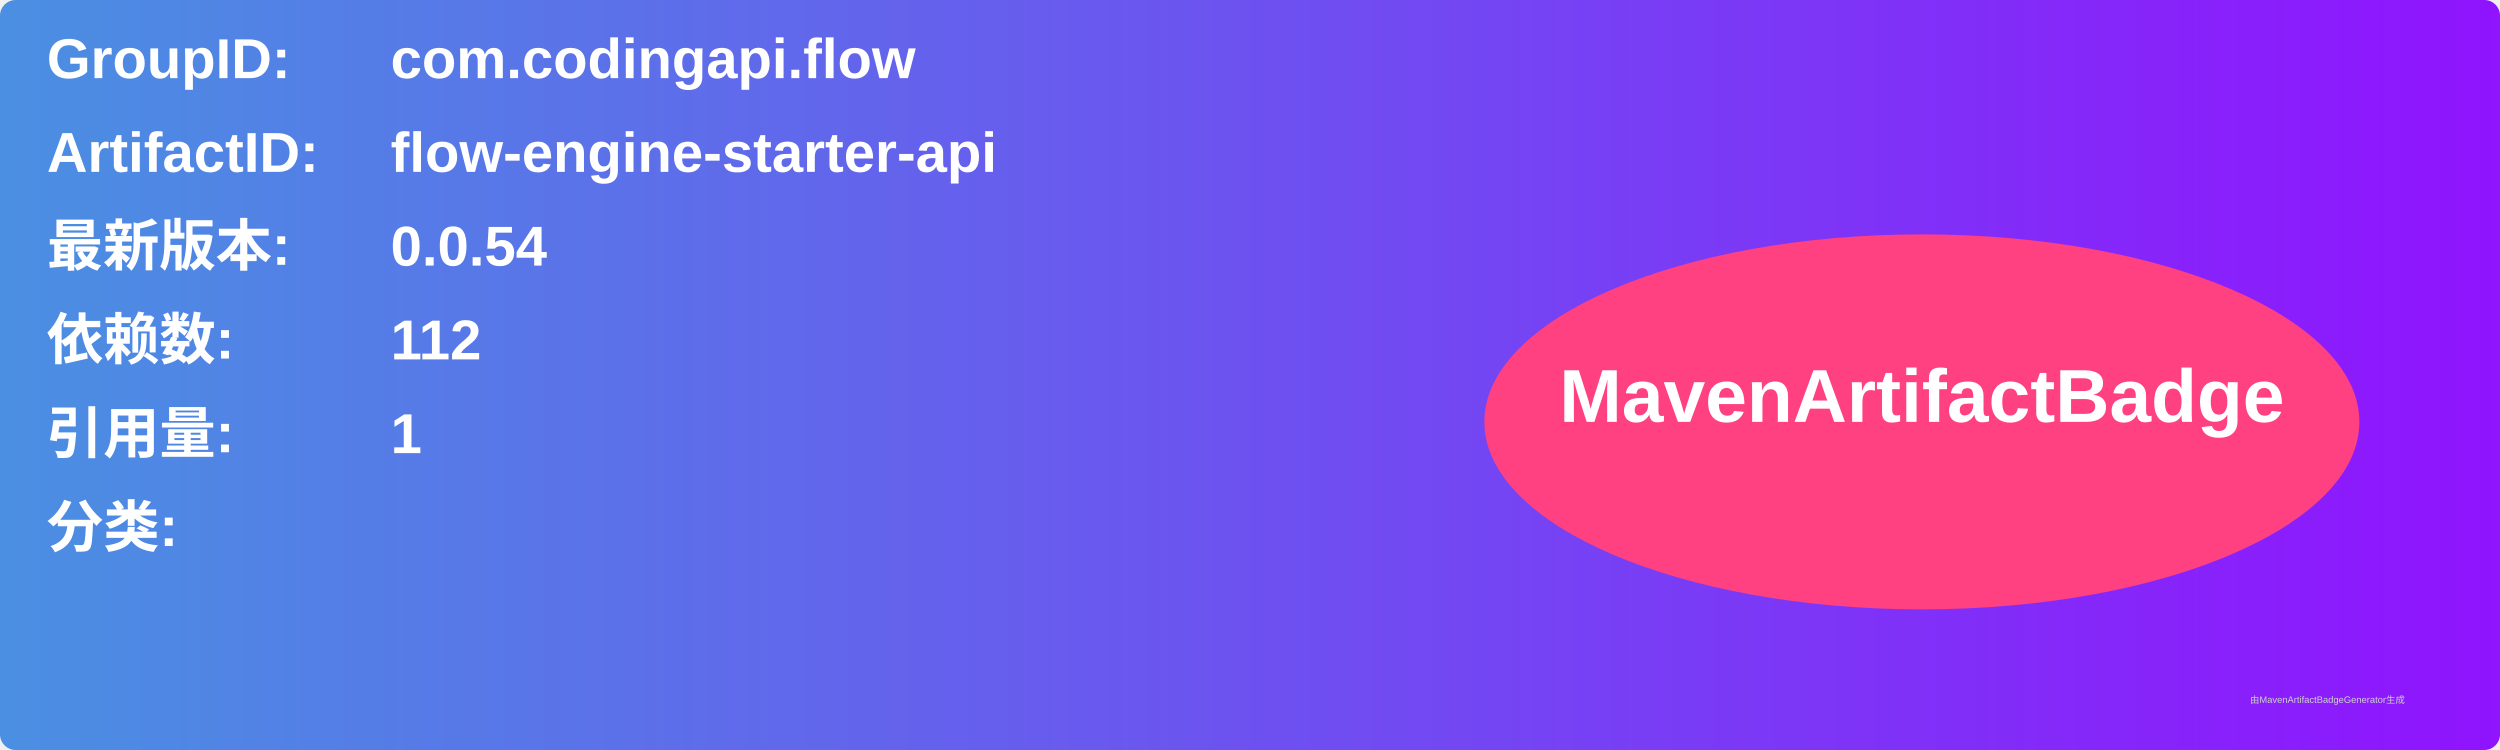
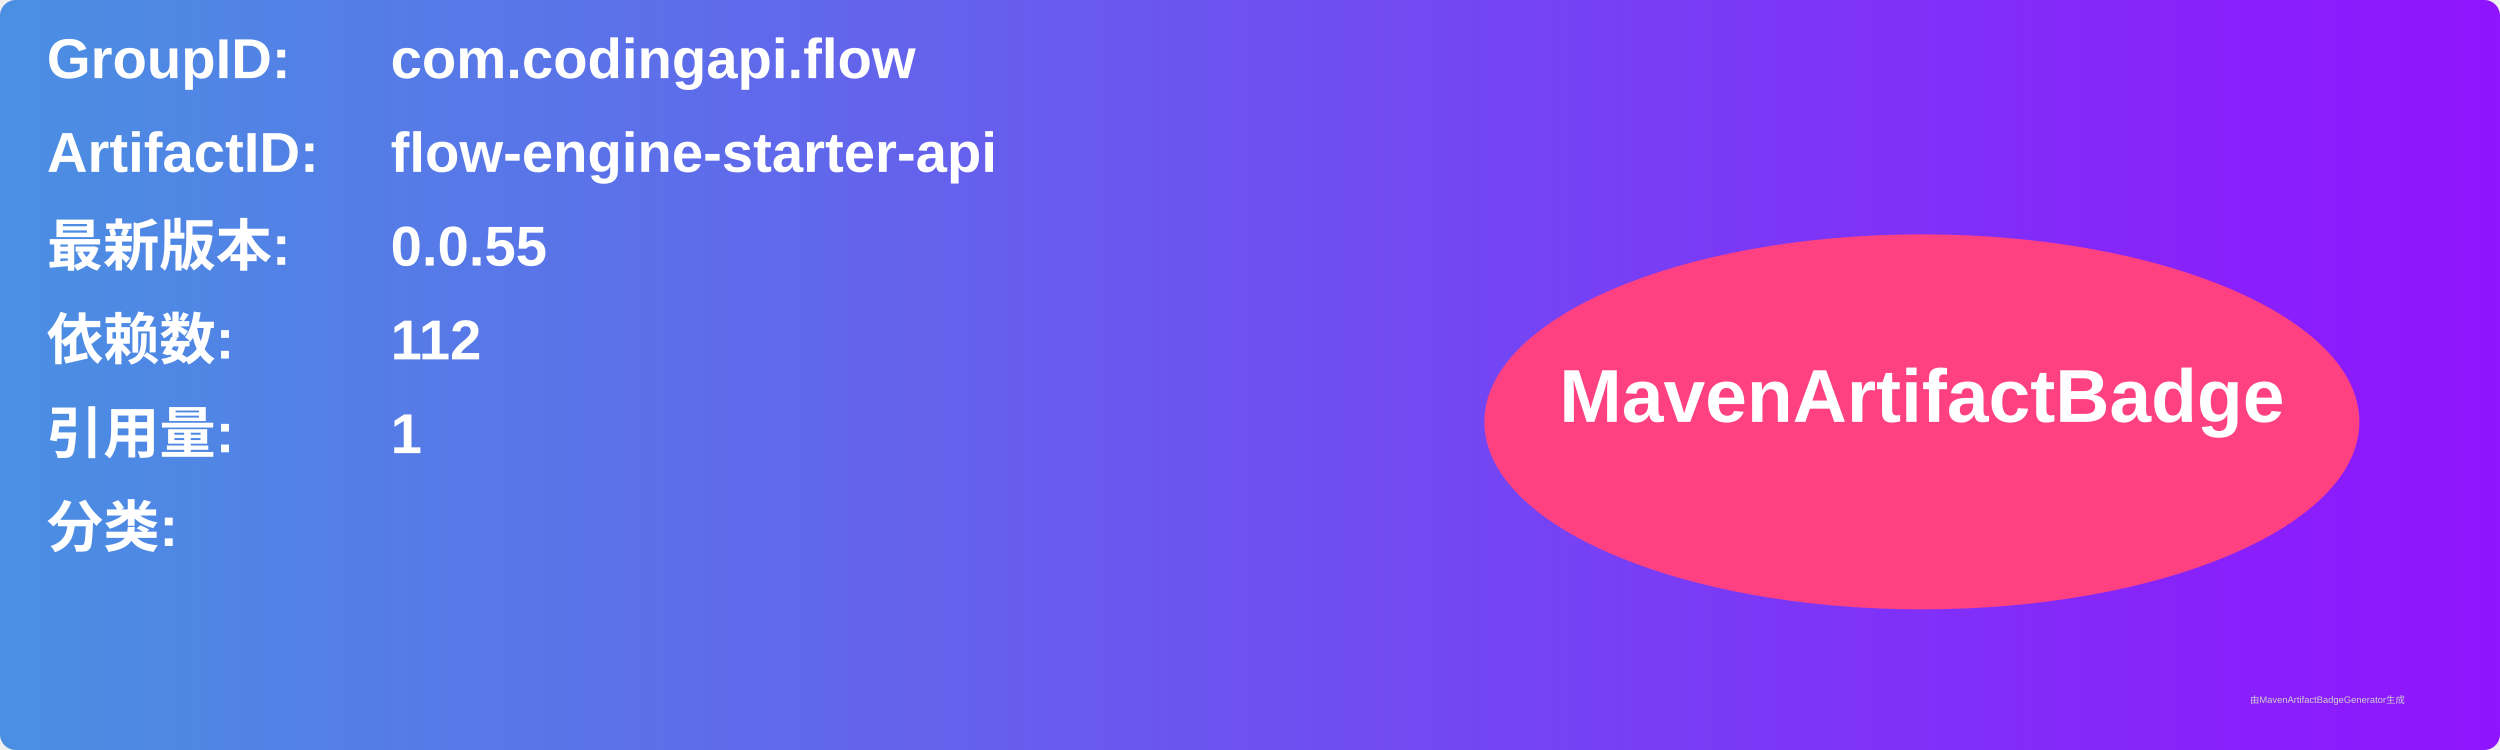
<svg xmlns="http://www.w3.org/2000/svg" width="800" height="240" viewBox="0 0 800 240">
  <linearGradient id="grad" x1="0%" y1="0%" x2="100%" y2="0%">
    <stop offset="0%" stop-color="#4a90e2" />
    <stop offset="100%" stop-color="#9013fe" />
  </linearGradient>
  <rect width="100%" height="100%" rx="5" ry="5" fill="url(#grad)" />
  <g transform="translate(15, 15)">
    <text x="0" y="10" font-family="Arial" font-size="18" fill="white" font-weight="bold" width="260">GroupID:</text>
    <text x="110" y="10" font-family="Arial" font-size="18" fill="white" font-weight="bold" width="460">com.codingapi.flow</text>
    <text x="0" y="40" font-family="Arial" font-size="18" fill="white" font-weight="bold" width="260">ArtifactID:</text>
    <text x="110" y="40" font-family="Arial" font-size="18" fill="white" font-weight="bold" width="460">flow-engine-starter-api</text>
    <text x="0" y="70" font-family="Arial" font-size="18" fill="white" font-weight="bold">最新版本:</text>
    <text x="110" y="70" font-family="Arial" font-size="18" fill="white" font-weight="bold">
-       <tspan font-weight="bold">0.0.54</tspan>
+       <tspan font-weight="bold">0.0.55</tspan>
    </text>
    <text x="0" y="100" font-family="Arial" font-size="18" fill="white" font-weight="bold">依赖数: </text>
    <text x="110" y="100" font-family="Arial" font-size="18" fill="white">
      <tspan font-weight="bold">112</tspan>
    </text>
    <text x="0" y="130" font-family="Arial" font-size="18" fill="white" font-weight="bold">引用量: </text>
    <text x="110" y="130" font-family="Arial" font-size="18" fill="white">
      <tspan font-weight="bold">1</tspan>
    </text>
    <text x="0" y="160" font-family="Arial" font-size="18" fill="white" font-weight="bold">分类:</text>
    <text x="10" y="190" font-family="Arial" font-size="10" fill="white">
      <tspan font-weight="bold" />
    </text>
    <ellipse cx="600" cy="120" rx="140" ry="60" fill="#ff4081" />
    <text x="600" y="120" text-anchor="middle" font-family="Arial" font-size="24" fill="white" font-weight="bold">MavenArtifactBadge</text>
  </g>
  <text x="720" y="225" font-family="Arial" font-size="3" fill="#d0d0d0">由MavenArtifactBadgeGenerator生成</text>
</svg>
